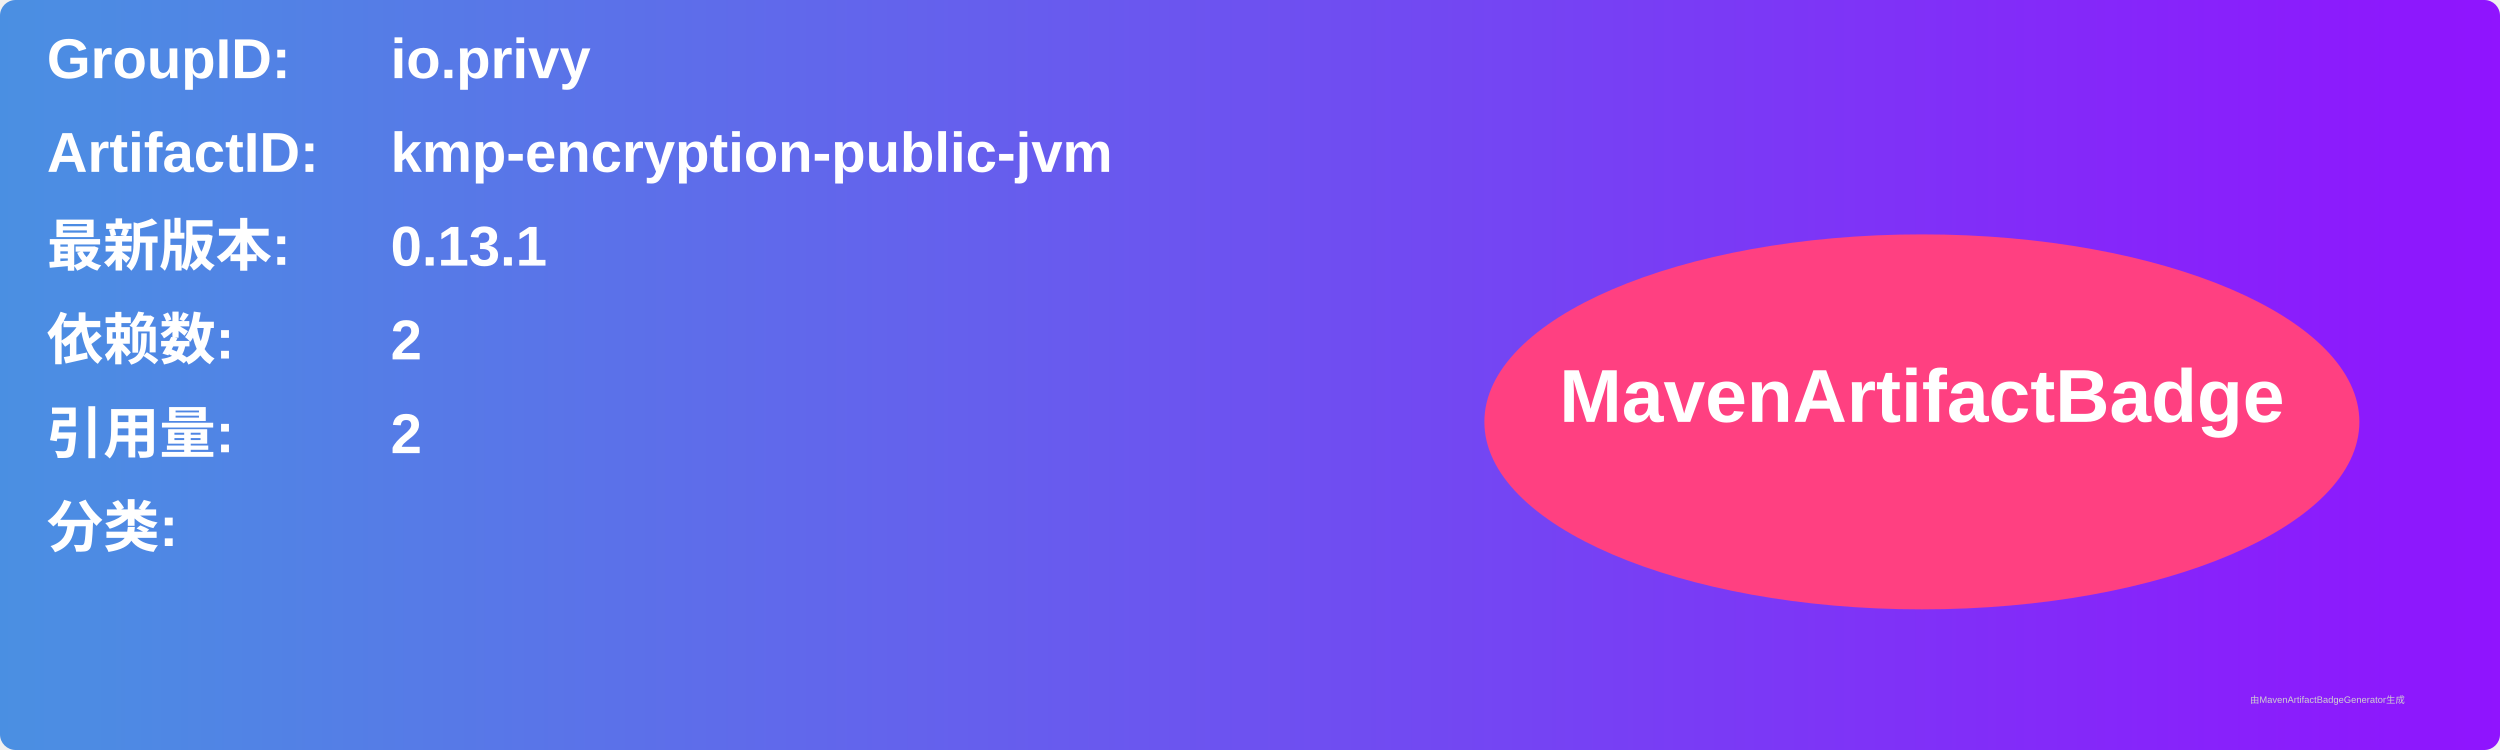
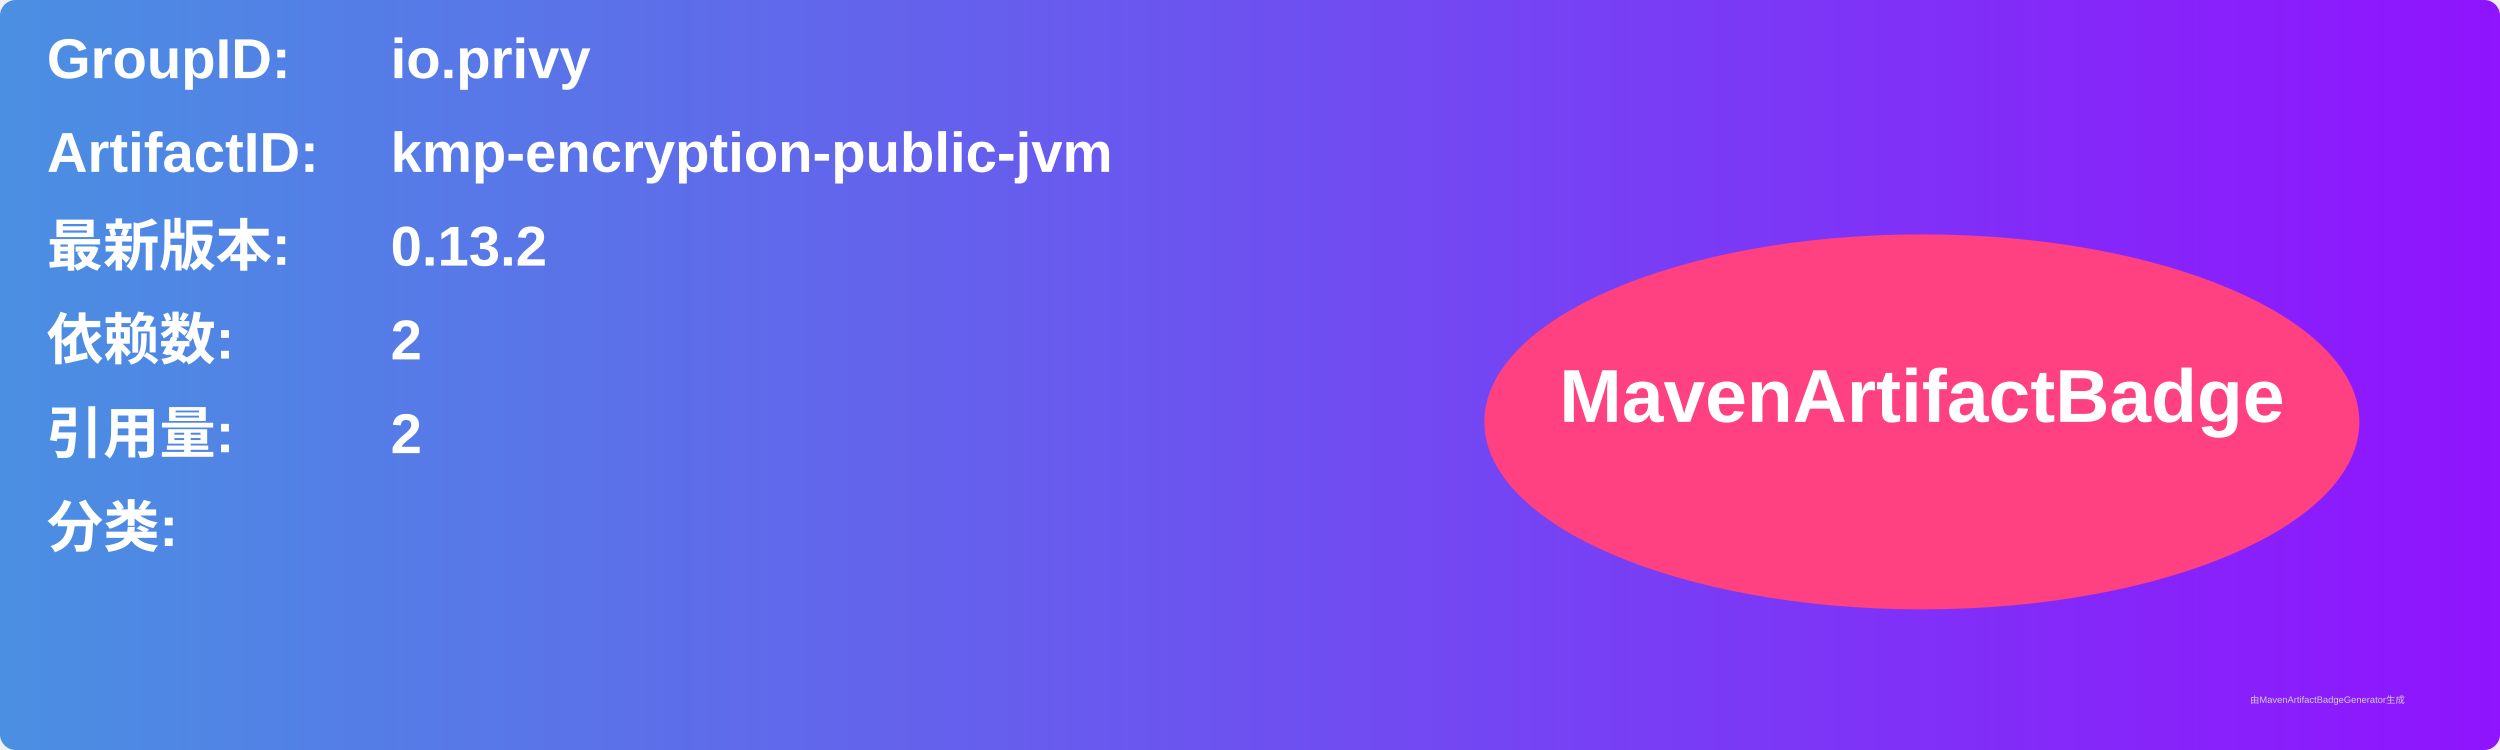
<svg xmlns="http://www.w3.org/2000/svg" width="800" height="240" viewBox="0 0 800 240">
  <linearGradient id="grad" x1="0%" y1="0%" x2="100%" y2="0%">
    <stop offset="0%" stop-color="#4a90e2" />
    <stop offset="100%" stop-color="#9013fe" />
  </linearGradient>
  <rect width="100%" height="100%" rx="5" ry="5" fill="url(#grad)" />
  <g transform="translate(15, 15)">
    <text x="0" y="10" font-family="Arial" font-size="18" fill="white" font-weight="bold" width="260">GroupID:</text>
    <text x="110" y="10" font-family="Arial" font-size="18" fill="white" font-weight="bold" width="460">io.privy</text>
    <text x="0" y="40" font-family="Arial" font-size="18" fill="white" font-weight="bold" width="260">ArtifactID:</text>
    <text x="110" y="40" font-family="Arial" font-size="18" fill="white" font-weight="bold" width="460">kmp-encryption-public-jvm</text>
    <text x="0" y="70" font-family="Arial" font-size="18" fill="white" font-weight="bold">最新版本:</text>
    <text x="110" y="70" font-family="Arial" font-size="18" fill="white" font-weight="bold">
-       <tspan font-weight="bold">0.13.1</tspan>
+       <tspan font-weight="bold">0.13.2</tspan>
    </text>
    <text x="0" y="100" font-family="Arial" font-size="18" fill="white" font-weight="bold">依赖数: </text>
    <text x="110" y="100" font-family="Arial" font-size="18" fill="white">
      <tspan font-weight="bold">2</tspan>
    </text>
    <text x="0" y="130" font-family="Arial" font-size="18" fill="white" font-weight="bold">引用量: </text>
    <text x="110" y="130" font-family="Arial" font-size="18" fill="white">
      <tspan font-weight="bold">2</tspan>
    </text>
    <text x="0" y="160" font-family="Arial" font-size="18" fill="white" font-weight="bold">分类:</text>
    <text x="10" y="190" font-family="Arial" font-size="10" fill="white">
      <tspan font-weight="bold" />
    </text>
    <ellipse cx="600" cy="120" rx="140" ry="60" fill="#ff4081" />
    <text x="600" y="120" text-anchor="middle" font-family="Arial" font-size="24" fill="white" font-weight="bold">MavenArtifactBadge</text>
  </g>
  <text x="720" y="225" font-family="Arial" font-size="3" fill="#d0d0d0">由MavenArtifactBadgeGenerator生成</text>
</svg>
